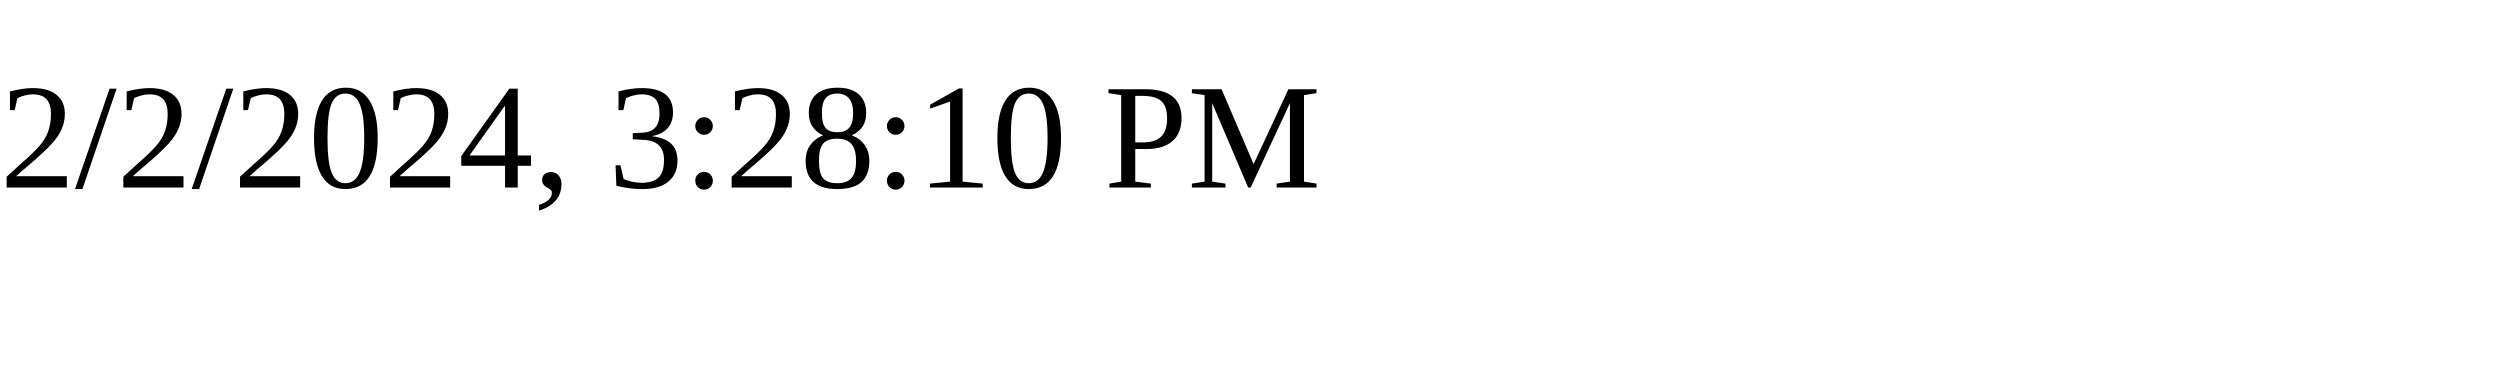
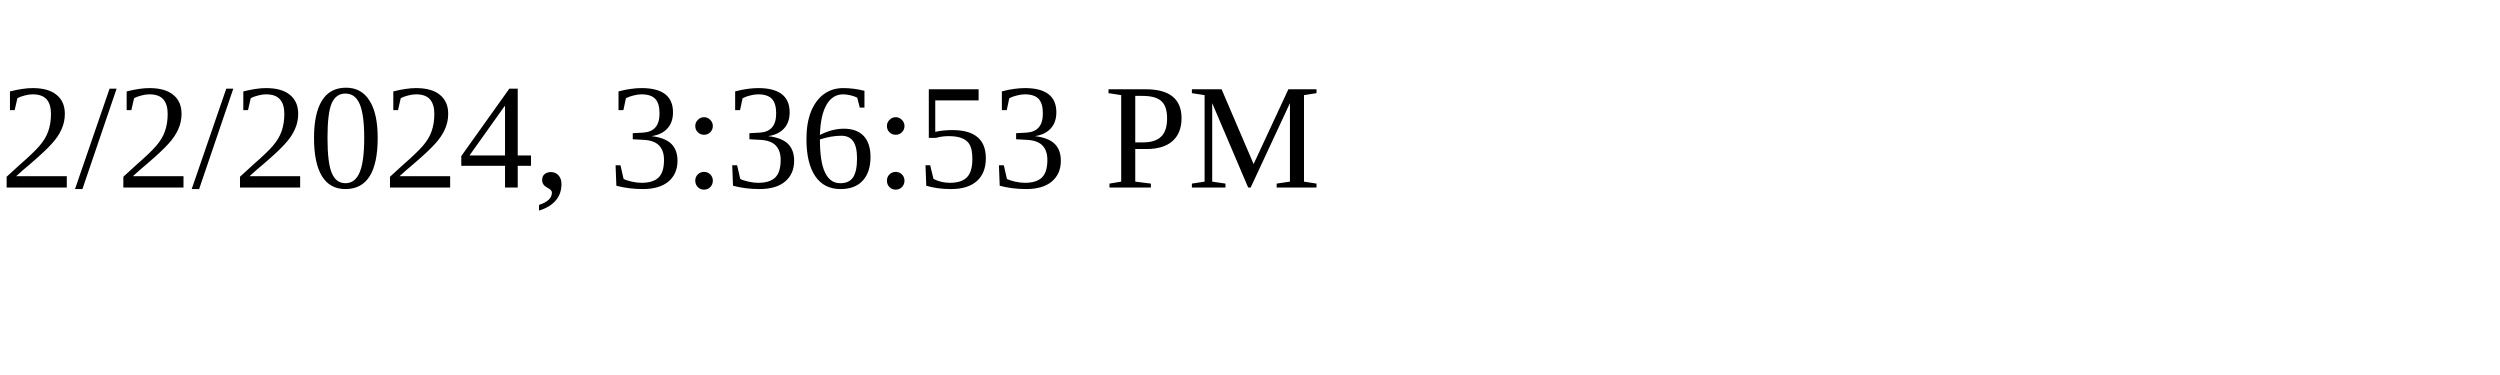
<svg xmlns="http://www.w3.org/2000/svg" height="30" width="200">
-   <text x="0" y="15">2/2/2024, 3:28:10 PM</text>
+   <text x="0" y="15">2/2/2024, 3:36:53 PM</text>
</svg>
